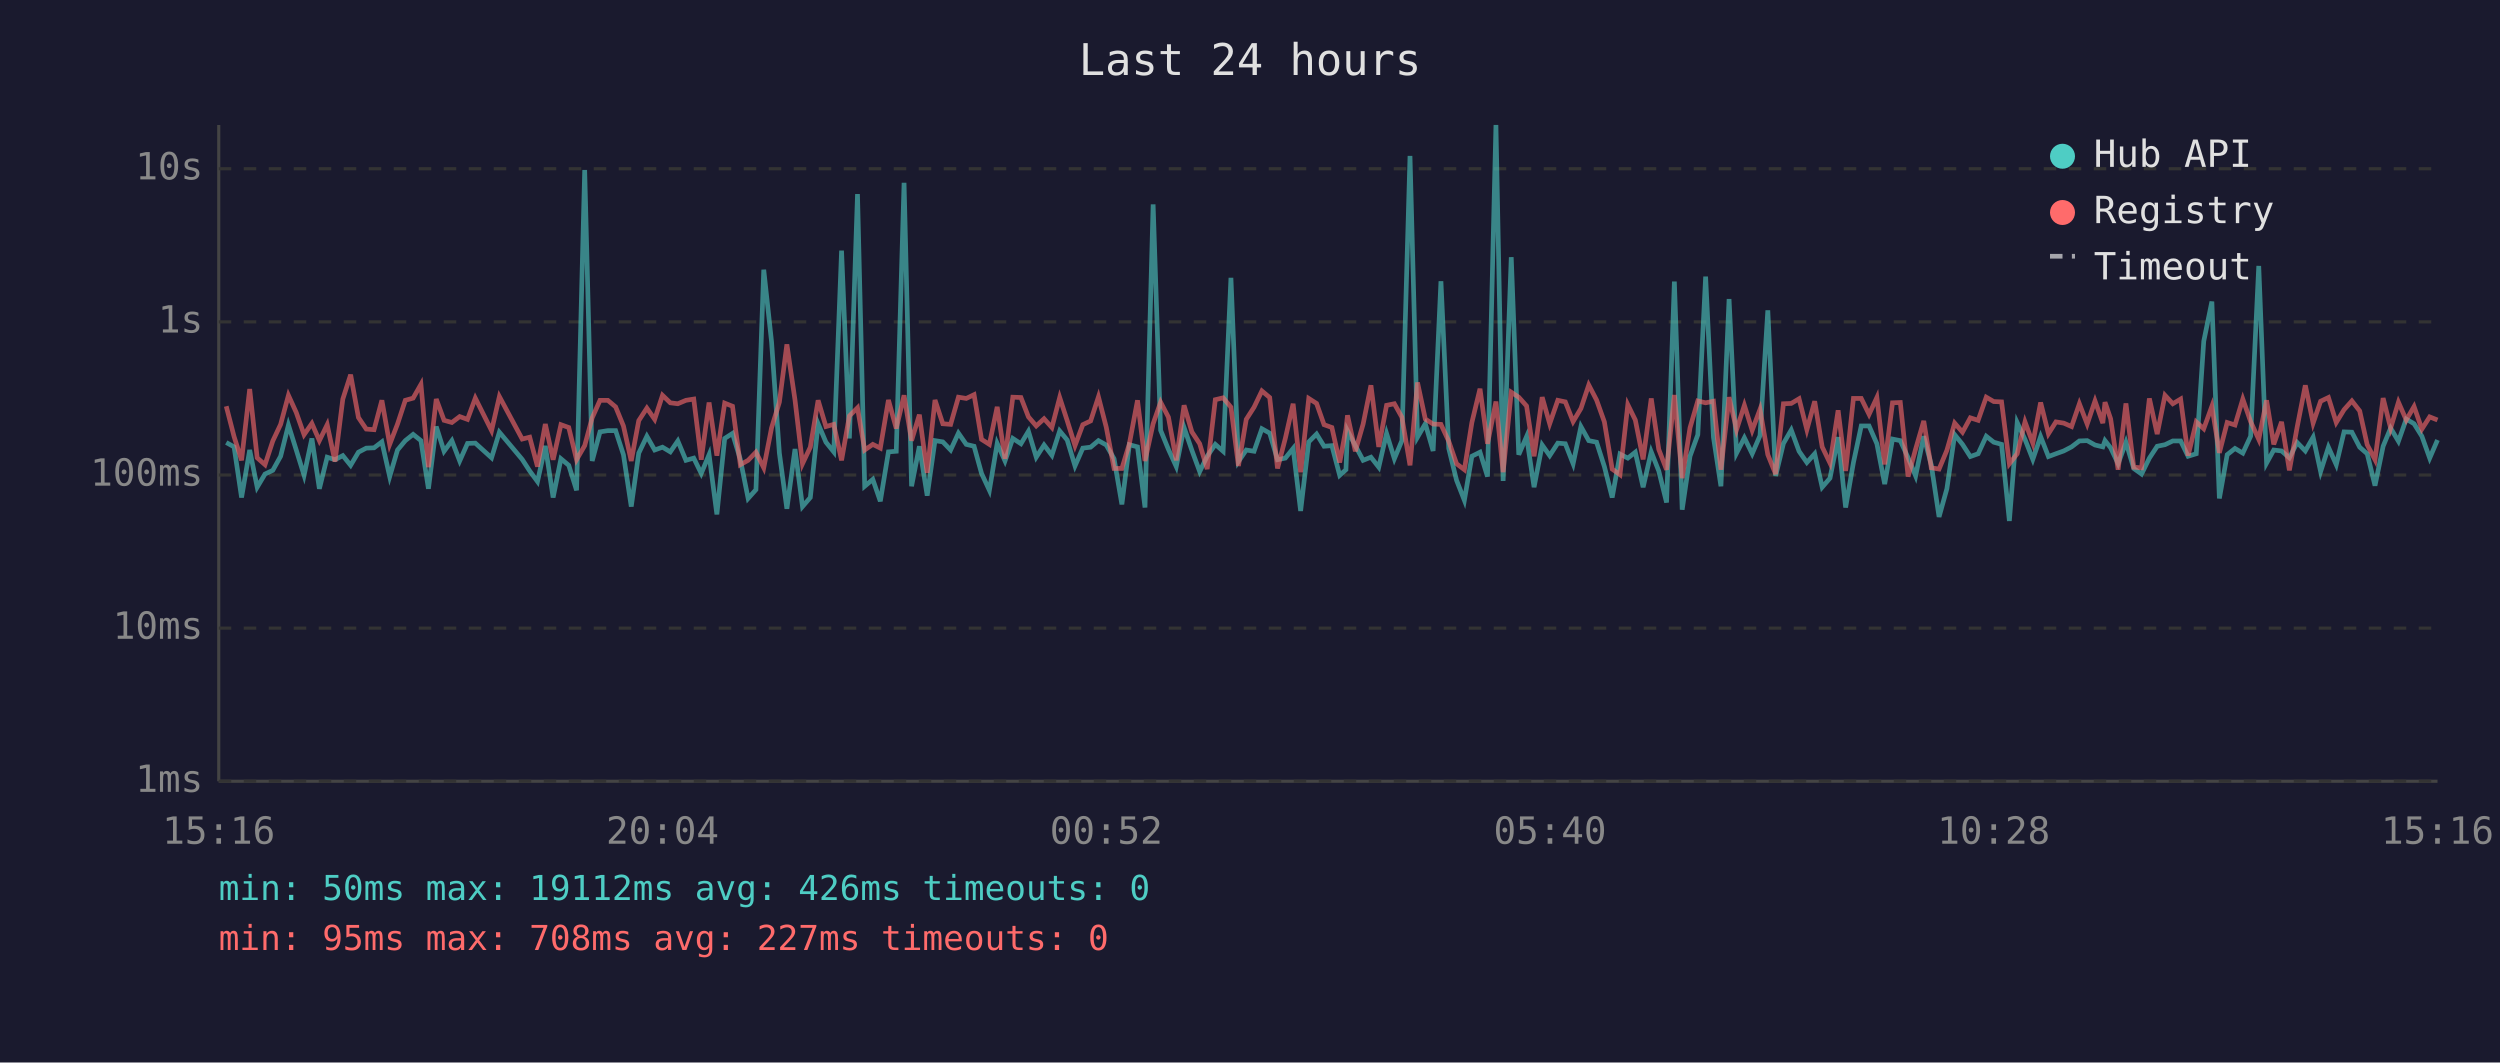
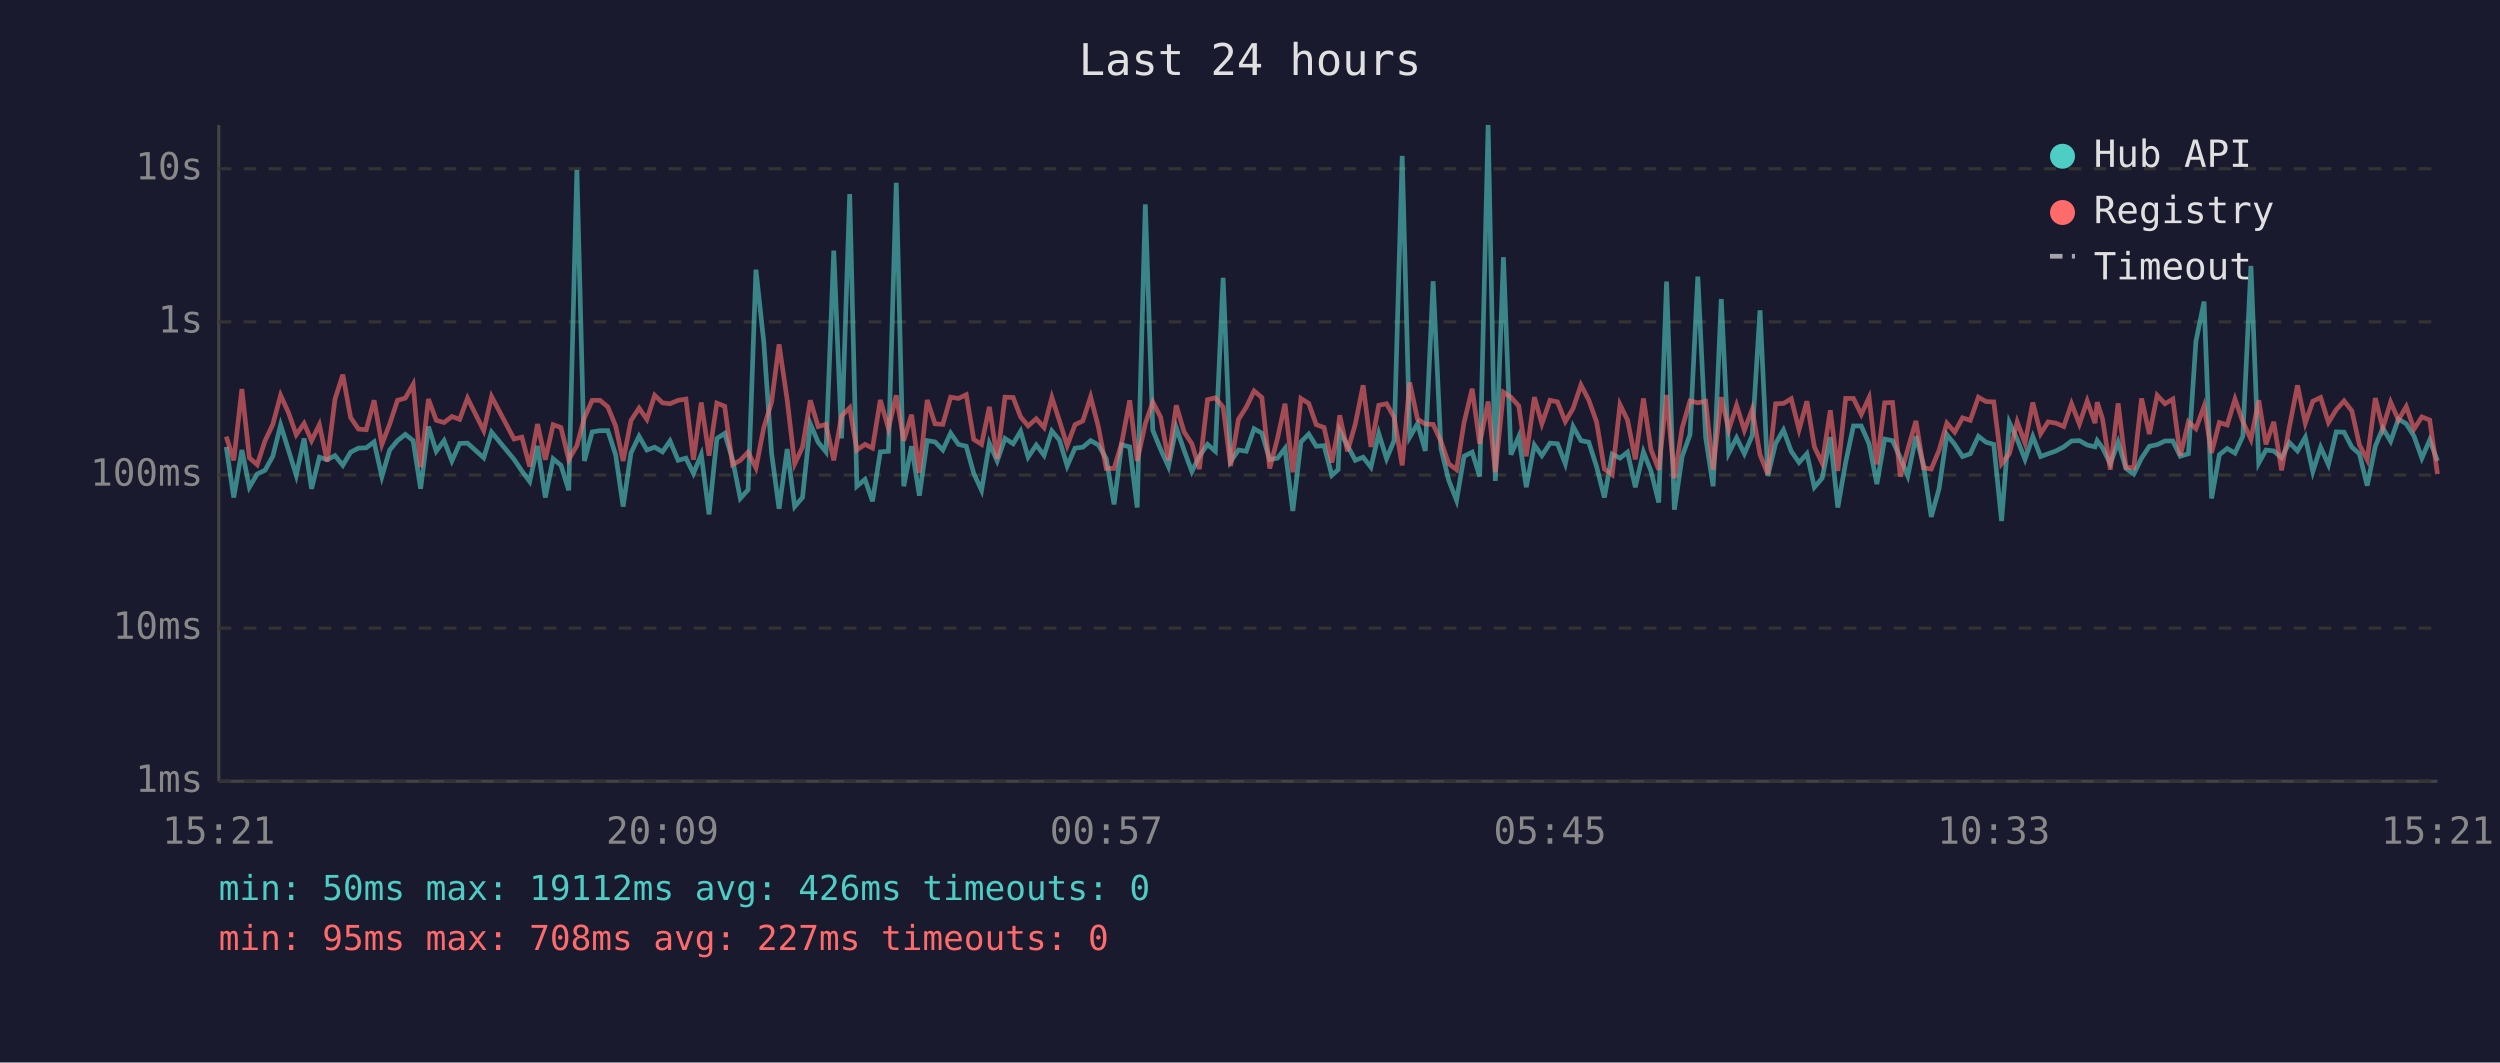
<svg xmlns="http://www.w3.org/2000/svg" viewBox="0 0 800 340" font-family="monospace" font-size="12">
  <rect width="800" height="340" fill="#1a1a2e" />
  <text x="400" y="24" fill="#e0e0e0" font-size="14" text-anchor="middle">Last 24 hours</text>
  <line x1="70" y1="40" x2="70" y2="250" stroke="#444" stroke-width="1" />
  <line x1="70" y1="250" x2="780" y2="250" stroke="#444" stroke-width="1" />
  <line x1="70" y1="250" x2="780" y2="250" stroke="#333" stroke-width="1" stroke-dasharray="4" />
  <text x="65" y="250" fill="#888" text-anchor="end" dominant-baseline="middle">1ms</text>
  <line x1="70" y1="201" x2="780" y2="201" stroke="#333" stroke-width="1" stroke-dasharray="4" />
  <text x="65" y="201" fill="#888" text-anchor="end" dominant-baseline="middle">10ms</text>
  <line x1="70" y1="152" x2="780" y2="152" stroke="#333" stroke-width="1" stroke-dasharray="4" />
  <text x="65" y="152" fill="#888" text-anchor="end" dominant-baseline="middle">100ms</text>
  <line x1="70" y1="103" x2="780" y2="103" stroke="#333" stroke-width="1" stroke-dasharray="4" />
  <text x="65" y="103" fill="#888" text-anchor="end" dominant-baseline="middle">1s</text>
  <line x1="70" y1="54" x2="780" y2="54" stroke="#333" stroke-width="1" stroke-dasharray="4" />
  <text x="65" y="54" fill="#888" text-anchor="end" dominant-baseline="middle">10s</text>
-   <text x="70" y="270" fill="#888" text-anchor="middle">15:16</text>
-   <text x="212" y="270" fill="#888" text-anchor="middle">20:04</text>
-   <text x="354" y="270" fill="#888" text-anchor="middle">00:52</text>
-   <text x="496" y="270" fill="#888" text-anchor="middle">05:40</text>
-   <text x="638" y="270" fill="#888" text-anchor="middle">10:28</text>
-   <text x="780" y="270" fill="#888" text-anchor="middle">15:16</text>
-   <polyline points="72.4,141.6 74.9,143.0 77.3,159.2 79.9,144.0 82.3,155.9 84.8,151.7 87.3,150.5 89.8,146.0 92.3,136.0 94.8,144.0 97.3,152.1 99.8,140.3 102.2,156.4 104.7,146.3 107.2,147.1 109.7,145.8 112.2,148.9 114.7,144.7 117.2,143.4 119.7,143.3 122.2,141.4 124.7,152.5 127.2,144.0 129.7,141.0 132.2,139.0 134.7,141.0 137.1,156.4 139.6,136.5 142.1,144.4 144.6,141.0 147.1,147.5 149.6,141.9 152.1,141.8 157.3,146.5 159.8,138.3 167.1,147.0 169.5,150.7 172.0,154.1 174.5,142.7 177.0,159.2 179.5,146.8 182.0,148.9 184.5,156.9 187.1,54.4 189.5,147.5 192.0,138.2 194.5,137.8 197.0,137.8 199.5,145.5 202.0,162.1 204.4,145.0 207.0,139.6 209.5,144.0 212.0,143.1 214.5,144.6 216.9,141.1 219.5,147.3 222.0,146.6 224.4,151.5 226.9,145.5 229.4,164.6 231.9,140.3 234.4,138.7 236.9,147.0 239.4,159.5 241.9,156.7 244.4,86.3 246.9,109.4 249.4,145.0 251.8,162.8 254.4,143.7 256.8,162.1 259.3,159.2 261.8,135.6 264.3,141.5 266.8,144.6 269.3,80.2 271.8,140.3 274.4,62.1 276.7,155.6 279.3,153.4 281.7,160.4 284.3,144.6 286.8,144.4 289.3,58.5 291.7,155.6 294.2,142.8 296.7,158.6 299.2,141.0 301.7,141.4 304.2,144.0 306.7,138.6 309.2,142.2 311.7,142.8 314.1,151.5 316.6,156.9 319.1,141.9 321.6,147.5 324.1,140.3 326.7,142.0 329.1,138.0 331.6,146.3 334.1,142.4 336.6,145.7 339.1,137.9 341.5,140.8 344.0,149.1 346.5,143.4 349.0,143.1 351.5,141.0 354.0,142.4 356.5,146.8 359.0,161.4 361.4,142.3 364.0,143.0 366.4,162.4 369.0,65.4 371.4,137.7 373.9,143.8 376.4,149.3 378.9,136.8 381.4,144.1 383.9,150.9 386.3,146.0 388.9,142.2 391.4,144.4 393.9,88.9 396.3,147.7 398.8,144.0 401.3,144.4 403.8,137.2 406.3,138.6 408.8,147.1 411.3,146.6 413.8,143.5 416.2,163.5 418.8,141.4 421.3,138.9 423.7,142.8 426.2,142.6 428.7,152.1 430.7,150.3 431.2,137.8 433.7,142.6 436.2,147.3 438.7,146.3 441.2,149.5 443.7,138.7 446.2,146.8 448.6,141.0 451.2,49.9 453.6,139.9 456.1,135.6 458.6,144.3 461.1,90.0 463.6,143.5 466.1,153.7 468.6,160.1 471.0,146.0 473.6,144.7 476.0,152.5 478.7,40.0 481.0,153.9 483.6,82.3 486.0,145.5 488.5,139.7 490.9,155.9 493.5,142.4 495.9,145.8 498.5,141.8 500.9,142.0 503.4,148.4 505.9,136.5 508.4,141.0 510.9,141.5 513.4,149.3 515.9,159.2 518.4,145.3 520.9,146.6 523.3,144.7 525.8,155.9 528.4,144.6 530.8,150.7 533.3,160.8 535.8,90.1 538.3,163.1 540.8,146.0 543.3,139.1 545.8,88.5 548.3,139.9 550.7,155.6 553.3,95.7 555.7,145.0 558.2,140.1 560.7,145.2 563.2,139.4 565.7,99.3 568.2,152.3 570.7,141.9 573.2,137.6 575.7,144.4 578.2,148.0 580.7,145.2 583.1,155.9 585.6,153.0 588.2,139.9 590.6,162.4 593.1,148.0 595.6,136.3 598.1,136.3 600.6,142.0 603.1,154.9 605.6,140.5 608.1,141.0 610.6,146.5 613.0,152.3 615.6,139.6 618.0,148.7 620.5,165.4 623.0,156.4 625.5,139.1 628.0,142.2 630.5,146.1 633.0,145.2 635.6,139.6 638.0,141.5 640.5,142.2 643.0,166.7 645.5,135.2 648.0,140.6 650.5,147.0 653.0,139.7 655.5,146.1 657.9,145.2 660.4,144.3 662.9,143.0 665.4,141.1 667.9,141.0 670.4,142.4 672.9,143.0 673.6,141.0 675.4,143.3 677.8,148.4 680.3,141.5 682.8,149.9 685.3,151.7 687.8,146.6 690.3,142.8 692.8,142.3 695.3,141.1 697.8,141.1 700.2,146.0 702.8,145.2 705.2,109.2 707.8,96.5 710.2,159.5 712.7,145.5 715.2,143.5 717.7,145.0 720.2,139.6 722.8,85.1 725.3,148.2 727.6,144.0 730.1,144.3 732.6,146.5 735.1,141.6 737.7,144.3 740.2,139.9 742.6,150.9 745.1,143.1 747.6,148.7 750.1,138.2 752.6,138.3 755.1,143.1 757.5,145.2 760.0,155.4 762.6,142.8 765.0,137.0 767.5,141.2 770.0,134.1 772.5,135.6 775.0,139.6 777.5,146.6 780.0,140.8" fill="none" stroke="#4ecdc4" stroke-width="1.5" opacity="0.6" />
-   <polyline points="72.4,130.0 74.9,139.7 77.3,147.3 79.9,124.5 82.3,146.5 84.8,148.7 87.3,141.1 89.8,135.8 92.3,126.5 94.8,132.0 97.3,139.1 99.8,135.5 102.2,141.0 104.7,135.9 107.2,147.7 109.7,127.7 112.2,119.9 114.7,133.6 117.2,137.3 119.7,137.5 122.2,128.1 124.7,142.2 127.2,135.7 129.7,128.1 132.2,127.4 134.7,123.0 137.1,149.5 139.6,127.7 142.1,134.5 144.6,135.2 147.1,133.3 149.6,134.2 152.1,127.4 157.3,137.8 159.8,126.9 167.1,140.5 169.5,139.9 172.0,149.3 174.5,135.7 177.0,147.1 179.5,135.9 182.0,136.8 184.5,147.1 187.1,142.6 189.5,133.7 192.0,128.1 194.5,128.1 197.0,130.2 199.5,136.3 202.0,147.5 204.4,134.6 207.0,130.6 209.5,134.2 212.0,126.5 214.5,128.9 216.9,129.2 219.5,128.1 222.0,127.7 224.4,147.1 226.9,128.8 229.4,145.8 231.9,129.0 234.4,130.0 236.9,148.7 239.4,147.3 241.9,144.7 244.4,149.7 246.9,136.9 249.4,128.7 251.8,110.2 254.4,128.0 256.8,148.4 259.3,143.1 261.8,128.1 264.3,136.5 266.8,135.8 269.3,147.3 271.8,133.1 274.4,130.5 276.7,144.0 279.3,142.2 281.7,143.4 284.3,128.0 286.8,137.1 289.3,126.5 291.7,141.0 294.2,132.7 296.7,151.3 299.2,128.0 301.7,135.6 304.2,135.8 306.7,127.1 309.2,127.5 311.7,126.3 314.1,140.6 316.6,142.2 319.1,130.2 321.6,146.8 324.1,127.1 326.7,127.2 329.1,133.4 331.6,136.3 334.1,134.0 336.6,136.8 339.1,127.2 341.5,134.6 344.0,142.6 346.5,135.9 349.0,134.7 351.5,127.0 354.0,136.7 356.5,149.9 359.0,149.9 361.4,142.0 364.0,128.1 366.4,147.5 369.0,135.6 371.4,128.7 373.9,133.5 376.4,147.3 378.9,129.7 381.4,138.2 383.9,142.0 386.3,150.1 388.9,127.9 391.4,127.3 393.9,130.3 396.3,149.1 398.8,134.2 401.3,130.3 403.8,125.1 406.3,127.2 408.8,149.9 411.3,140.3 413.8,129.2 416.2,151.1 418.8,127.5 421.3,129.1 423.7,135.9 426.2,136.8 428.7,148.0 430.7,137.3 431.2,132.9 433.7,144.4 436.2,135.7 438.7,123.3 441.2,143.0 443.7,129.7 446.2,129.2 448.6,133.5 451.2,148.9 453.6,122.4 456.1,134.1 458.6,135.7 461.1,135.8 463.6,141.2 466.1,148.4 468.6,150.3 471.0,135.2 473.6,124.4 476.0,142.0 478.7,128.5 481.0,151.1 483.6,125.5 486.0,127.1 488.5,129.9 490.9,146.0 493.5,127.1 495.9,135.6 498.5,128.1 500.9,128.6 503.4,134.9 505.9,130.7 508.4,123.2 510.9,128.0 513.4,135.0 515.9,150.1 518.4,151.9 520.9,129.5 523.3,134.4 525.8,147.0 528.4,127.5 530.8,143.8 533.3,150.3 535.8,126.4 538.3,153.0 540.8,136.9 543.3,128.3 545.8,128.9 548.3,128.4 550.7,150.3 553.3,127.1 555.7,137.5 558.2,129.7 560.7,137.7 563.2,131.0 565.7,145.5 568.2,151.7 570.7,129.2 573.2,129.1 575.7,127.6 578.2,137.5 580.7,128.4 583.1,143.0 585.6,148.2 588.2,131.3 590.6,150.7 593.1,127.5 595.6,127.5 598.1,132.6 600.6,127.2 603.1,148.6 605.6,128.9 608.1,128.8 610.6,152.5 613.0,143.7 615.6,134.7 618.0,149.7 620.5,150.1 623.0,144.1 625.5,135.4 628.0,138.3 630.5,133.7 633.0,134.5 635.6,127.1 638.0,128.5 640.5,128.6 643.0,148.4 645.5,145.2 648.0,135.0 650.5,141.8 653.0,128.8 655.5,138.8 657.9,135.0 660.4,135.4 662.9,136.5 665.4,129.2 667.9,135.7 670.4,128.3 672.9,135.4 673.6,128.7 675.4,134.0 677.8,150.3 680.3,129.1 682.8,149.5 685.3,149.7 687.8,127.5 690.3,138.9 692.8,126.5 695.3,129.2 697.8,127.7 700.2,145.8 702.8,135.0 705.2,137.2 707.8,130.0 710.2,144.9 712.7,135.2 715.2,136.0 717.7,127.7 720.2,134.9 722.8,140.6 725.3,128.1 727.6,142.2 730.1,135.0 732.6,150.5 735.1,136.6 737.7,123.3 740.2,135.4 742.6,128.4 745.1,127.2 747.6,135.2 750.1,131.1 752.6,128.3 755.1,131.5 757.5,142.3 760.0,147.1 762.6,127.4 765.0,137.0 767.5,128.7 770.0,134.4 772.5,130.1 775.0,137.3 777.5,133.4 780.0,134.4" fill="none" stroke="#ff6b6b" stroke-width="1.5" opacity="0.6" />
+   <text x="70" y="270" fill="#888" text-anchor="middle">15:21</text>
+   <text x="212" y="270" fill="#888" text-anchor="middle">20:09</text>
+   <text x="354" y="270" fill="#888" text-anchor="middle">00:57</text>
+   <text x="496" y="270" fill="#888" text-anchor="middle">05:45</text>
+   <text x="638" y="270" fill="#888" text-anchor="middle">10:33</text>
+   <text x="780" y="270" fill="#888" text-anchor="middle">15:21</text>
+   <polyline points="72.4,143.0 74.8,159.2 77.4,144.0 79.8,155.9 82.3,151.7 84.8,150.5 87.3,146.0 89.8,136.0 92.3,144.0 94.8,152.1 97.3,140.3 99.7,156.4 102.2,146.3 104.7,147.1 107.2,145.8 109.7,148.9 112.2,144.7 114.7,143.4 117.2,143.3 119.7,141.4 122.2,152.5 124.7,144.0 127.2,141.0 129.7,139.0 132.2,141.0 134.6,156.4 137.1,136.5 139.6,144.4 142.1,141.0 144.6,147.5 147.1,141.9 149.6,141.8 154.8,146.5 157.3,138.3 164.5,147.0 167.0,150.7 169.5,154.1 172.0,142.7 174.5,159.2 177.0,146.8 179.5,148.9 182.0,156.9 184.6,54.4 187.0,147.5 189.5,138.2 192.0,137.8 194.5,137.8 197.0,145.5 199.4,162.1 201.9,145.0 204.5,139.6 207.0,144.0 209.5,143.1 212.0,144.6 214.4,141.1 217.0,147.3 219.5,146.6 221.9,151.5 224.4,145.5 226.9,164.6 229.4,140.3 231.9,138.7 234.4,147.0 236.9,159.5 239.4,156.7 241.9,86.3 244.4,109.4 246.9,145.0 249.3,162.8 251.9,143.7 254.3,162.1 256.8,159.2 259.3,135.6 261.8,141.5 264.3,144.6 266.8,80.2 269.3,140.3 271.9,62.1 274.2,155.6 276.8,153.4 279.2,160.4 281.7,144.6 284.3,144.4 286.8,58.5 289.2,155.6 291.7,142.8 294.2,158.6 296.7,141.0 299.2,141.4 301.7,144.0 304.2,138.6 306.7,142.2 309.2,142.8 311.6,151.5 314.1,156.9 316.6,141.9 319.1,147.5 321.6,140.3 324.2,142.0 326.6,138.0 329.0,146.3 331.6,142.4 334.1,145.7 336.6,137.9 339.0,140.8 341.5,149.1 344.0,143.4 346.5,143.1 349.0,141.0 351.5,142.4 354.0,146.8 356.5,161.4 358.9,142.3 361.5,143.0 363.9,162.4 366.5,65.4 368.9,137.7 371.4,143.8 373.9,149.3 376.4,136.8 378.9,144.1 381.4,150.9 383.8,146.0 386.4,142.2 388.9,144.4 391.4,88.9 393.8,147.7 396.3,144.0 398.8,144.4 401.3,137.2 403.8,138.6 406.3,147.1 408.8,146.6 411.2,143.5 413.7,163.5 416.3,141.4 418.8,138.9 421.2,142.8 423.7,142.6 426.2,152.1 428.2,150.3 428.7,137.8 431.2,142.6 433.7,147.3 436.2,146.3 438.7,149.5 441.2,138.7 443.7,146.8 446.1,141.0 448.7,49.9 451.1,139.9 453.6,135.6 456.1,144.3 458.6,90.0 461.1,143.5 463.6,153.7 466.1,160.1 468.5,146.0 471.1,144.7 473.5,152.5 476.2,40.0 478.5,153.9 481.1,82.3 483.5,145.5 486.0,139.7 488.4,155.9 491.0,142.4 493.4,145.8 496.0,141.8 498.4,142.0 500.9,148.4 503.4,136.5 505.9,141.0 508.4,141.5 510.9,149.3 513.4,159.2 515.9,145.3 518.4,146.6 520.8,144.7 523.3,155.9 525.9,144.6 528.3,150.7 530.8,160.8 533.3,90.1 535.8,163.1 538.3,146.0 540.8,139.1 543.3,88.5 545.8,139.9 548.2,155.6 550.8,95.7 553.2,145.0 555.7,140.1 558.2,145.2 560.7,139.4 563.2,99.3 565.7,152.3 568.2,141.9 570.7,137.6 573.2,144.4 575.7,148.0 578.2,145.2 580.6,155.9 583.1,153.0 585.7,139.9 588.1,162.4 590.6,148.0 593.1,136.3 595.6,136.3 598.1,142.0 600.6,154.9 603.1,140.5 605.6,141.0 608.1,146.5 610.5,152.3 613.1,139.6 615.5,148.7 618.0,165.4 620.5,156.4 623.0,139.1 625.5,142.2 628.0,146.1 630.5,145.2 633.1,139.6 635.5,141.5 638.0,142.2 640.5,166.7 643.0,135.2 645.5,140.6 648.0,147.0 650.5,139.7 653.0,146.1 655.4,145.2 657.9,144.3 660.4,143.0 662.9,141.1 665.4,141.0 667.9,142.4 670.4,143.0 671.1,141.0 672.8,143.3 675.3,148.4 677.8,141.5 680.3,149.9 682.8,151.7 685.3,146.6 687.8,142.8 690.3,142.3 692.8,141.1 695.3,141.1 697.7,146.0 700.3,145.2 702.7,109.2 705.3,96.5 707.7,159.5 710.2,145.5 712.7,143.5 715.2,145.0 717.7,139.6 720.3,85.1 722.8,148.2 725.1,144.0 727.6,144.3 730.1,146.5 732.6,141.6 735.2,144.3 737.7,139.9 740.1,150.9 742.6,143.1 745.1,148.7 747.6,138.2 750.1,138.3 752.6,143.1 755.0,145.2 757.5,155.4 760.1,142.8 762.5,137.0 765.0,141.2 767.5,134.1 770.0,135.6 772.5,139.6 775.0,146.6 777.5,140.8 780.0,147.5" fill="none" stroke="#4ecdc4" stroke-width="1.5" opacity="0.6" />
+   <polyline points="72.4,139.7 74.8,147.3 77.4,124.5 79.8,146.5 82.3,148.7 84.8,141.1 87.3,135.8 89.8,126.5 92.3,132.0 94.8,139.1 97.3,135.5 99.7,141.0 102.2,135.9 104.7,147.7 107.2,127.7 109.7,119.9 112.2,133.6 114.7,137.3 117.2,137.5 119.7,128.1 122.2,142.2 124.7,135.7 127.2,128.1 129.7,127.4 132.2,123.0 134.6,149.5 137.1,127.7 139.6,134.5 142.1,135.2 144.6,133.3 147.1,134.2 149.6,127.4 154.8,137.8 157.3,126.9 164.5,140.5 167.0,139.9 169.5,149.3 172.0,135.7 174.5,147.1 177.0,135.9 179.5,136.8 182.0,147.1 184.6,142.6 187.0,133.7 189.5,128.1 192.0,128.1 194.5,130.2 197.0,136.3 199.4,147.5 201.9,134.6 204.5,130.6 207.0,134.2 209.5,126.5 212.0,128.9 214.4,129.2 217.0,128.1 219.5,127.7 221.9,147.1 224.4,128.8 226.9,145.8 229.4,129.0 231.9,130.0 234.4,148.7 236.9,147.3 239.4,144.7 241.9,149.7 244.4,136.9 246.9,128.7 249.3,110.2 251.9,128.0 254.3,148.4 256.8,143.1 259.3,128.1 261.8,136.5 264.3,135.8 266.8,147.3 269.3,133.1 271.9,130.5 274.2,144.0 276.8,142.2 279.2,143.4 281.7,128.0 284.3,137.1 286.8,126.5 289.2,141.0 291.7,132.7 294.2,151.3 296.7,128.0 299.2,135.6 301.7,135.8 304.2,127.1 306.7,127.5 309.2,126.3 311.6,140.6 314.1,142.2 316.6,130.2 319.1,146.8 321.6,127.1 324.2,127.2 326.6,133.4 329.0,136.3 331.6,134.0 334.1,136.8 336.6,127.2 339.0,134.6 341.5,142.6 344.0,135.9 346.5,134.7 349.0,127.0 351.5,136.7 354.0,149.9 356.5,149.9 358.9,142.0 361.5,128.1 363.9,147.5 366.5,135.6 368.9,128.7 371.4,133.5 373.9,147.3 376.4,129.7 378.9,138.2 381.4,142.0 383.8,150.1 386.4,127.9 388.9,127.3 391.4,130.3 393.8,149.1 396.3,134.2 398.8,130.3 401.3,125.1 403.8,127.2 406.3,149.9 408.8,140.3 411.2,129.2 413.7,151.1 416.3,127.5 418.8,129.1 421.2,135.9 423.7,136.8 426.2,148.0 428.2,137.3 428.7,132.9 431.2,144.4 433.7,135.7 436.2,123.3 438.7,143.0 441.2,129.7 443.7,129.2 446.1,133.5 448.7,148.9 451.1,122.4 453.6,134.1 456.1,135.7 458.6,135.8 461.1,141.2 463.6,148.4 466.1,150.3 468.5,135.2 471.1,124.4 473.5,142.0 476.2,128.5 478.5,151.1 481.1,125.5 483.5,127.1 486.0,129.9 488.4,146.0 491.0,127.1 493.4,135.6 496.0,128.1 498.4,128.6 500.9,134.9 503.4,130.7 505.9,123.2 508.4,128.0 510.9,135.0 513.4,150.1 515.9,151.9 518.4,129.5 520.8,134.4 523.3,147.0 525.9,127.5 528.3,143.8 530.8,150.3 533.3,126.4 535.8,153.0 538.3,136.9 540.8,128.3 543.3,128.9 545.8,128.4 548.2,150.3 550.8,127.1 553.2,137.5 555.7,129.7 558.2,137.7 560.7,131.0 563.2,145.5 565.7,151.7 568.2,129.2 570.7,129.1 573.2,127.6 575.7,137.5 578.2,128.4 580.6,143.0 583.1,148.2 585.7,131.3 588.1,150.7 590.6,127.5 593.1,127.5 595.6,132.6 598.1,127.2 600.6,148.6 603.1,128.9 605.6,128.8 608.1,152.5 610.5,143.7 613.1,134.7 615.5,149.7 618.0,150.1 620.5,144.1 623.0,135.4 625.5,138.3 628.0,133.7 630.5,134.5 633.1,127.1 635.5,128.5 638.0,128.6 640.5,148.4 643.0,145.2 645.5,135.0 648.0,141.8 650.5,128.8 653.0,138.8 655.4,135.0 657.9,135.4 660.4,136.5 662.9,129.2 665.4,135.7 667.9,128.3 670.4,135.4 671.1,128.7 672.8,134.0 675.3,150.3 677.8,129.1 680.3,149.5 682.8,149.7 685.3,127.5 687.8,138.9 690.3,126.5 692.8,129.2 695.3,127.7 697.7,145.8 700.3,135.0 702.7,137.2 705.3,130.0 707.7,144.9 710.2,135.2 712.7,136.0 715.2,127.7 717.7,134.9 720.3,140.6 722.8,128.1 725.1,142.2 727.6,135.0 730.1,150.5 732.6,136.6 735.2,123.3 737.7,135.4 740.1,128.4 742.6,127.2 745.1,135.2 747.6,131.1 750.1,128.3 752.6,131.5 755.0,142.3 757.5,147.1 760.1,127.4 762.5,137.0 765.0,128.7 767.5,134.4 770.0,130.1 772.5,137.3 775.0,133.4 777.5,134.4 780.0,151.7" fill="none" stroke="#ff6b6b" stroke-width="1.5" opacity="0.6" />
  <circle cx="660" cy="50" r="4" fill="#4ecdc4" />
  <text x="670" y="50" fill="#e0e0e0" dominant-baseline="middle">Hub API</text>
  <circle cx="660" cy="68" r="4" fill="#ff6b6b" />
  <text x="670" y="68" fill="#e0e0e0" dominant-baseline="middle">Registry</text>
  <line x1="656" y1="82" x2="664" y2="82" stroke="#e0e0e0" stroke-width="1.5" stroke-dasharray="4,3" opacity="0.7" />
  <text x="670" y="86" fill="#e0e0e0" dominant-baseline="middle">Timeout</text>
  <text x="70" y="288" fill="#4ecdc4" font-size="11">min: 50ms  max: 19112ms  avg: 426ms  timeouts: 0</text>
  <text x="70" y="304" fill="#ff6b6b" font-size="11">min: 95ms  max: 708ms  avg: 227ms  timeouts: 0</text>
</svg>
